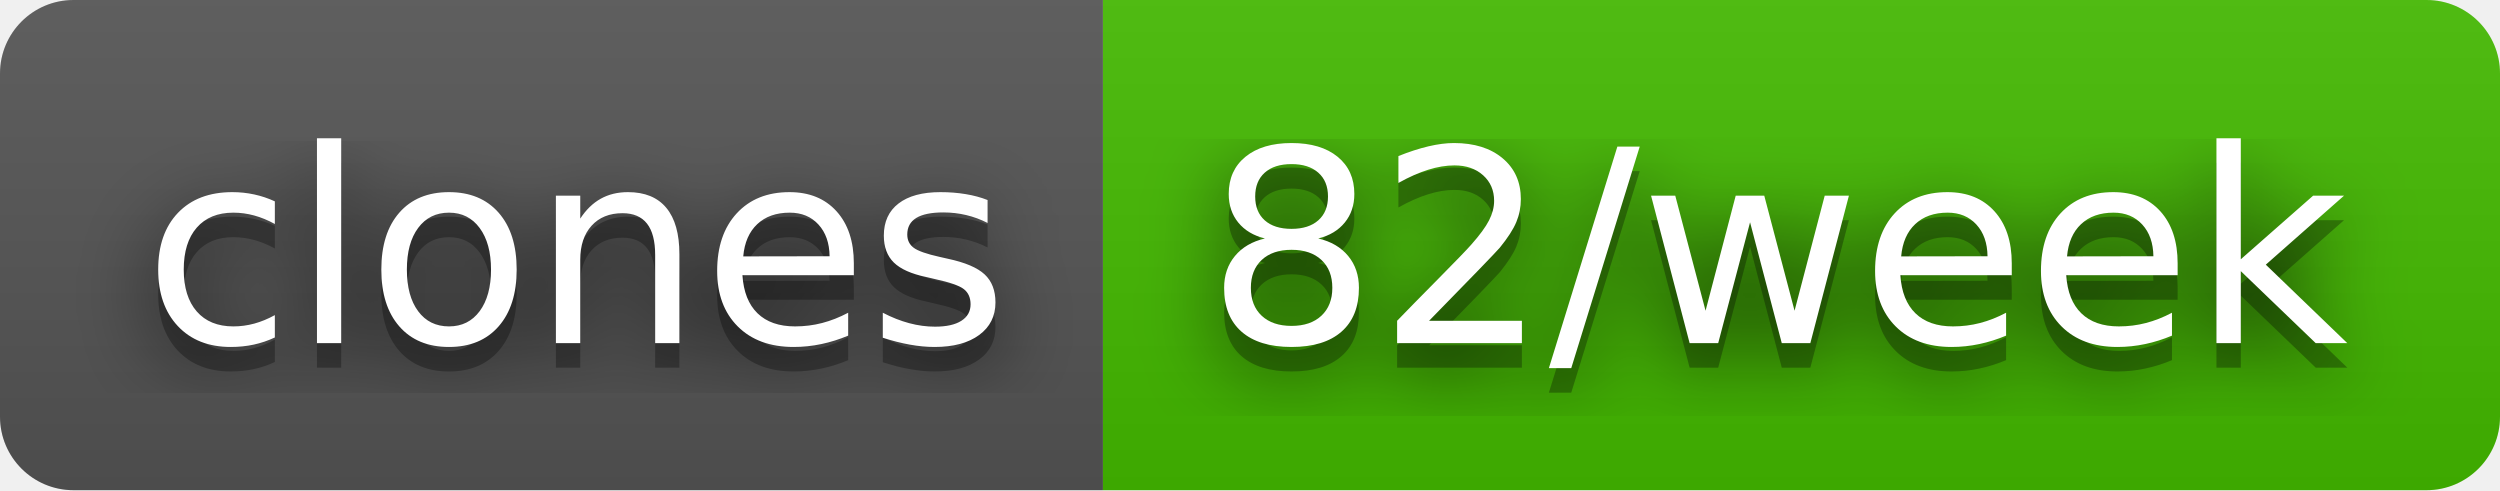
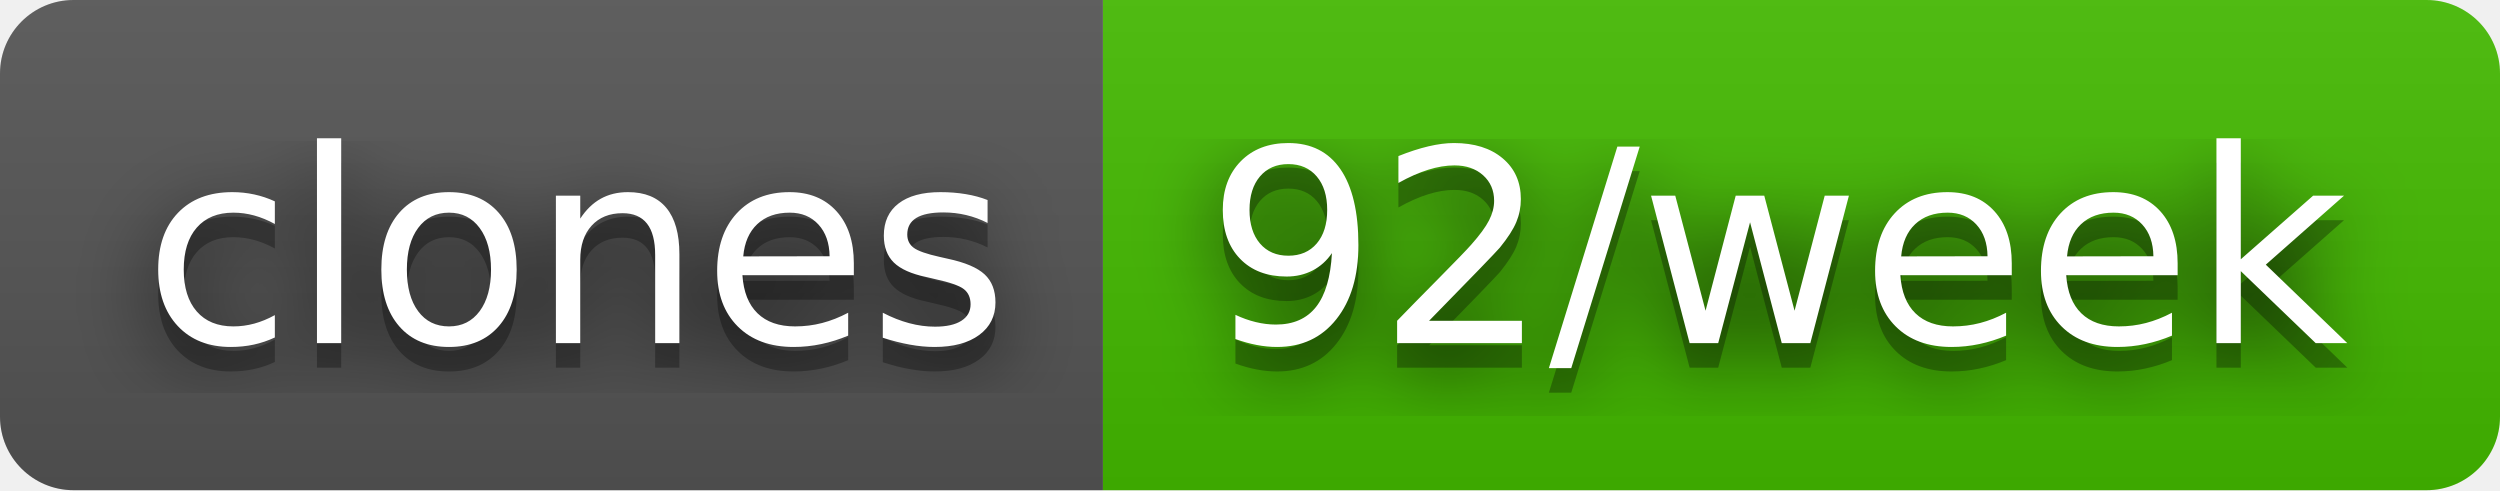
- <svg xmlns="http://www.w3.org/2000/svg" width="102" height="20" role="img" aria-label="clones: 82/week">
+ <svg xmlns="http://www.w3.org/2000/svg" width="102" height="20" role="img" aria-label="clones: 92/week">
  <filter id="blur">
    <feGaussianBlur stdDeviation="16" />
  </filter>
  <linearGradient id="s" x2="0" y2="100%">
    <stop offset="0" stop-color="#bbb" stop-opacity=".1" />
    <stop offset="1" stop-opacity=".1" />
  </linearGradient>
  <clipPath id="r">
    <rect width="102" height="20" rx="3" />
  </clipPath>
  <g clip-path="url(#r)">
    <rect width="45" height="20" fill="#555" />
    <rect x="45" width="57" height="20" fill="#4b0" />
    <rect width="102" height="20" fill="url(#s)" />
  </g>
  <g fill="#fff" text-anchor="middle" font-family="Verdana,Geneva,DejaVu Sans,sans-serif" text-rendering="geometricPrecision" font-size="110">
    <g transform="scale(.1)">
      <g aria-hidden="true" fill="#010101">
        <text x="235" y="150" fill-opacity=".8" filter="url(#blur)" textLength="350">clones</text>
        <text x="235" y="150" fill-opacity=".3" textLength="350">clones</text>
      </g>
      <text x="235" y="140" textLength="350">clones</text>
    </g>
    <g transform="scale(.1)">
      <g aria-hidden="true" fill="#010101">
-         <text x="725" y="150" fill-opacity=".8" filter="url(#blur)" textLength="470">82/week</text>
-         <text x="725" y="150" fill-opacity=".3" textLength="470">82/week</text>
+         <text x="725" y="150" fill-opacity=".8" filter="url(#blur)" textLength="470">92/week</text>
+         <text x="725" y="150" fill-opacity=".3" textLength="470">92/week</text>
      </g>
-       <text x="725" y="140" textLength="470">82/week</text>
+       <text x="725" y="140" textLength="470">92/week</text>
    </g>
  </g>
</svg>
